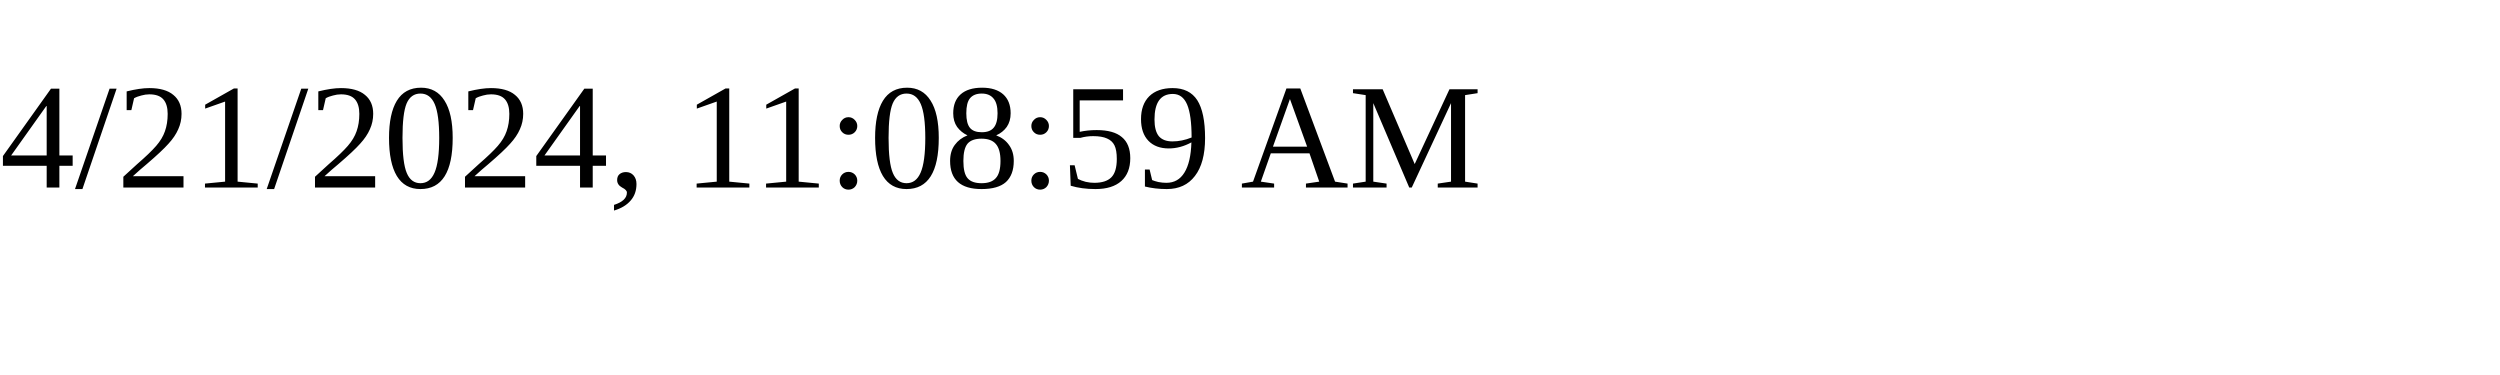
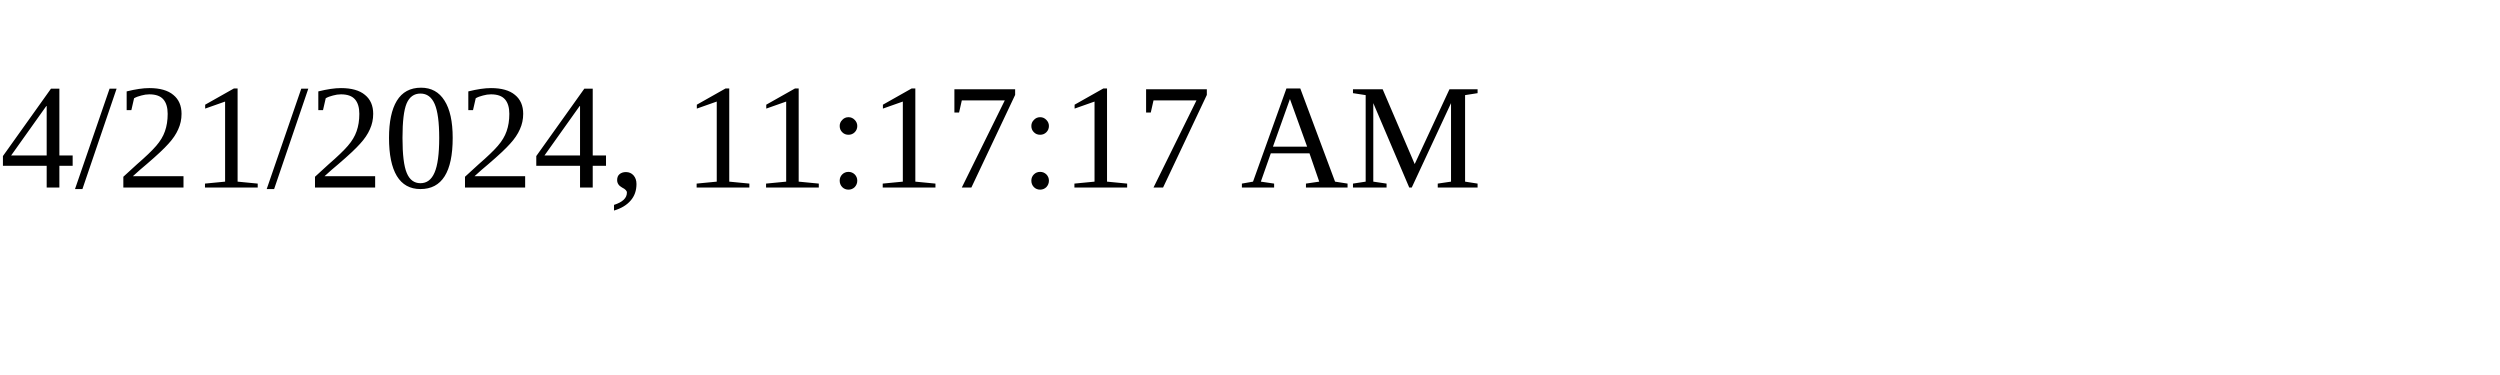
<svg xmlns="http://www.w3.org/2000/svg" height="30" width="200">
-   <text x="0" y="15">4/21/2024, 11:08:59 AM</text>
+   <text x="0" y="15">4/21/2024, 11:17:17 AM</text>
</svg>
